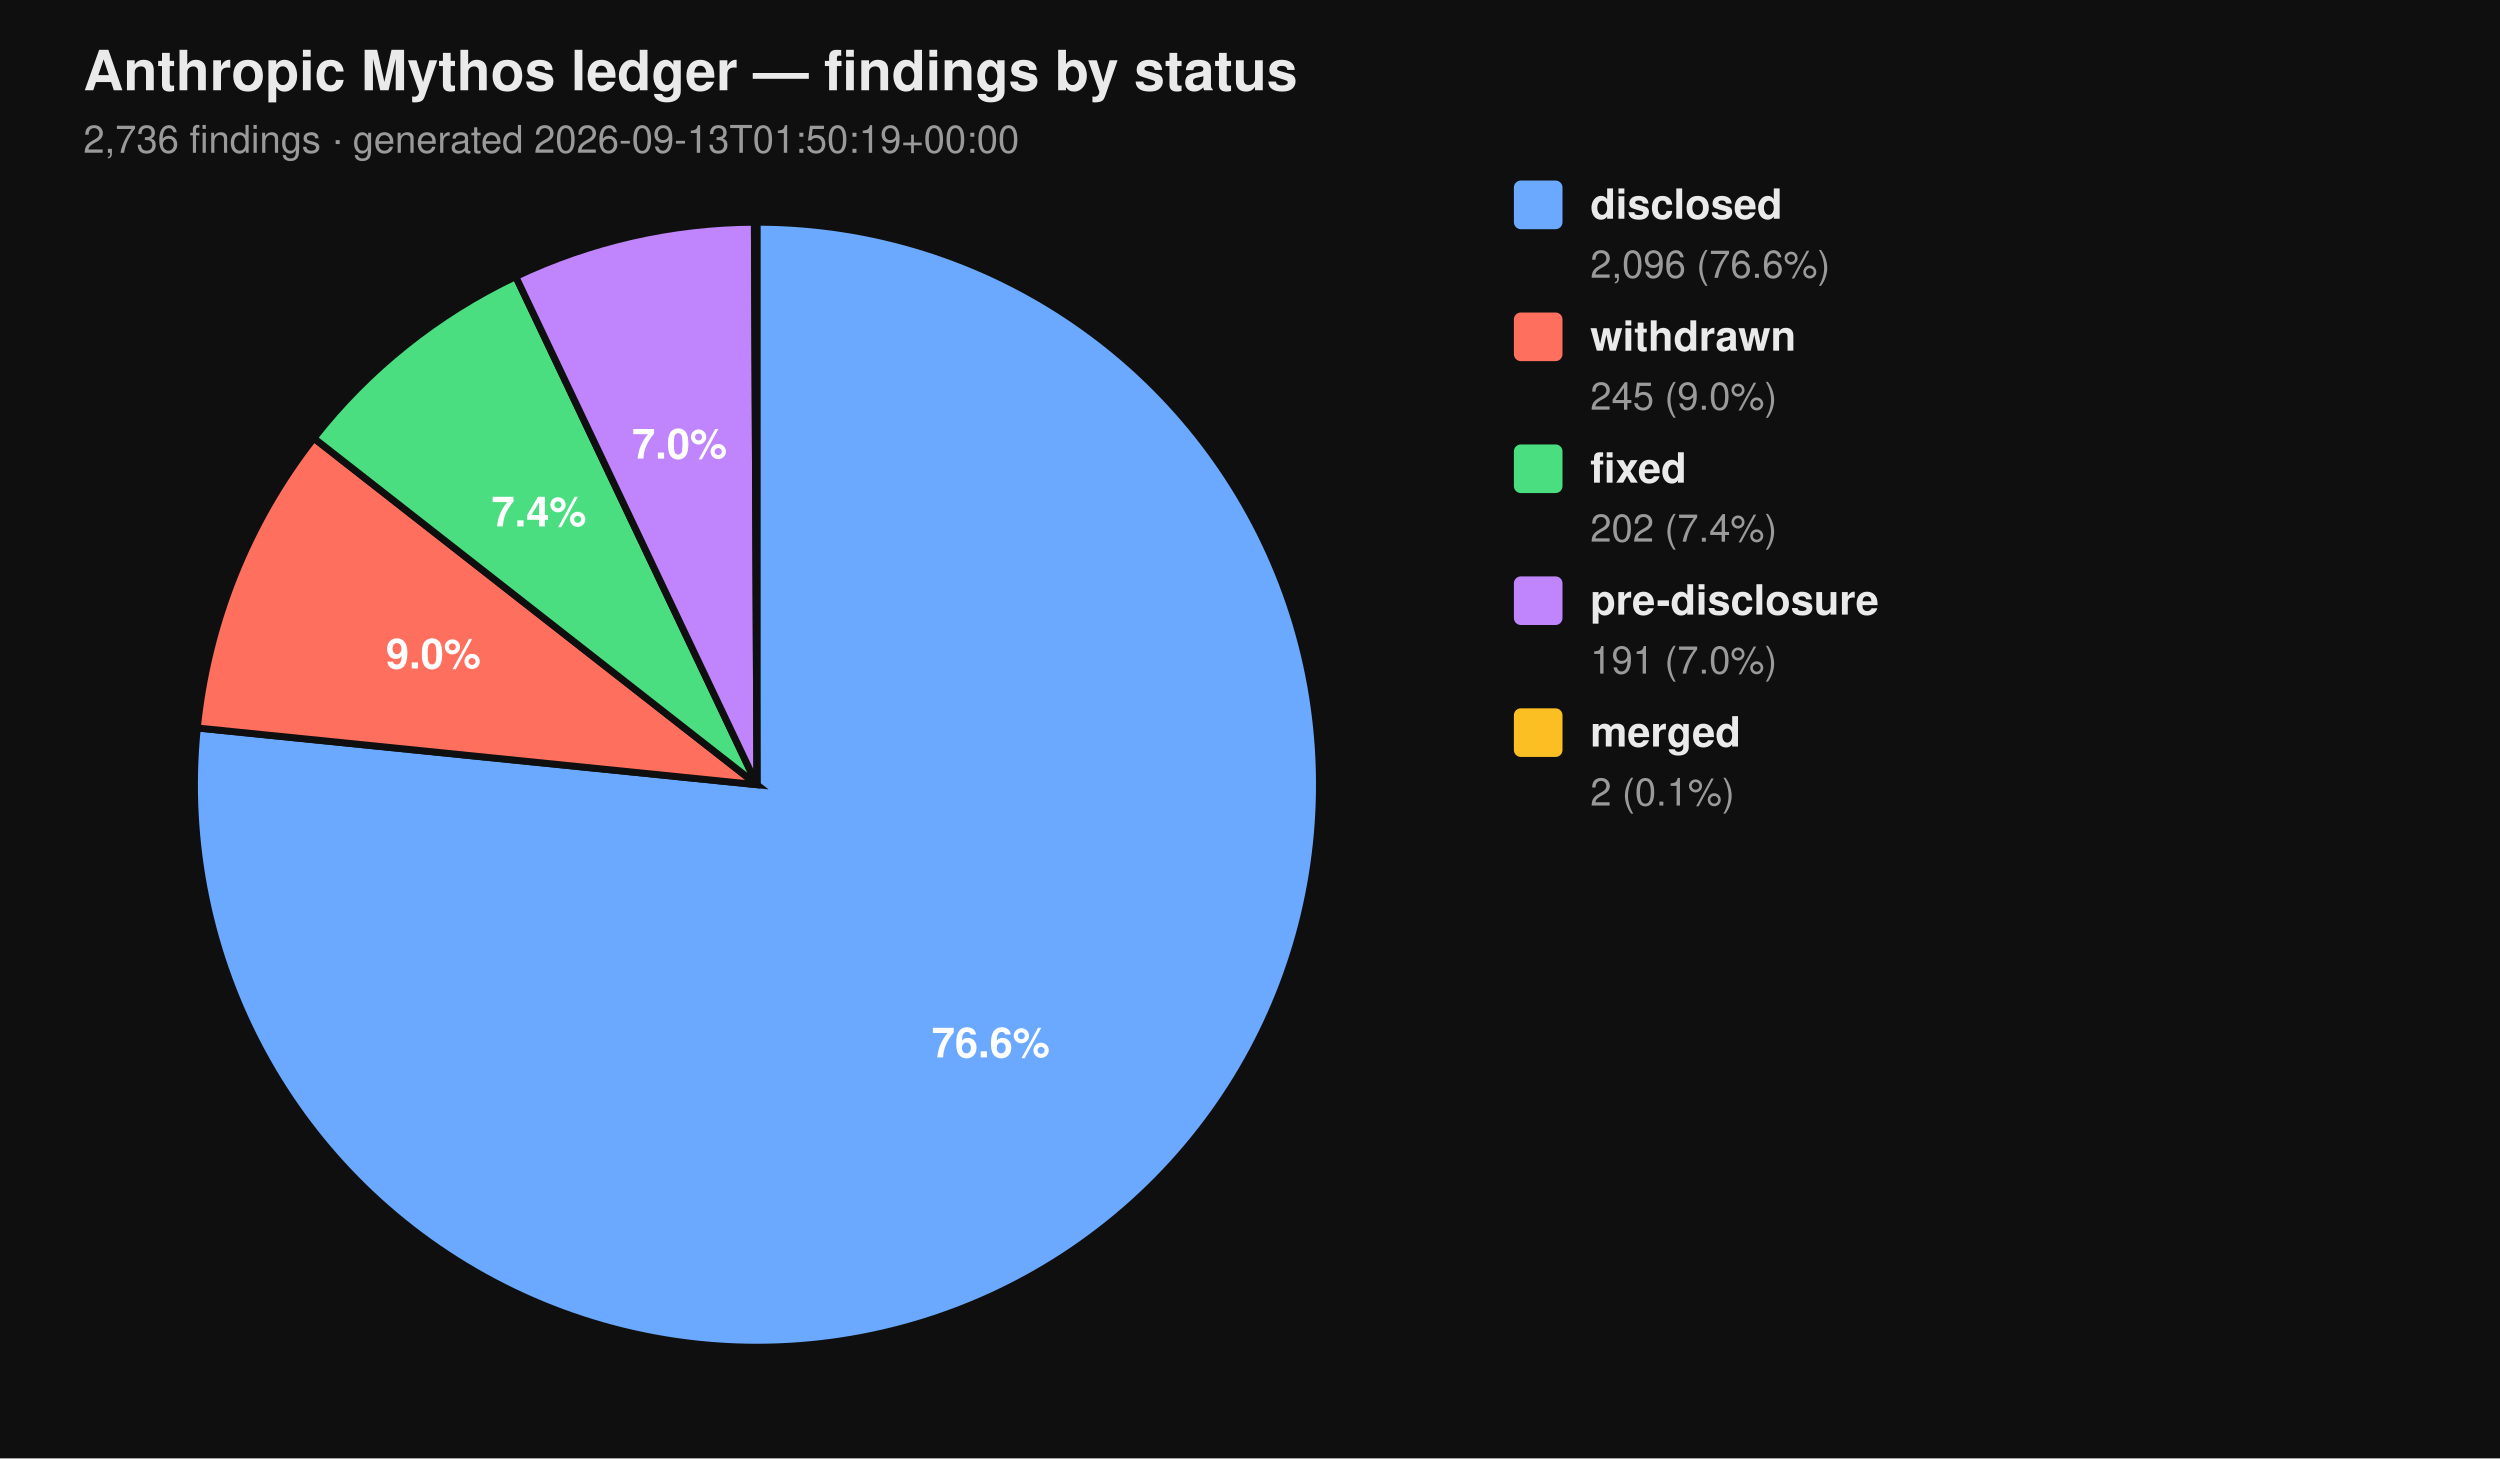
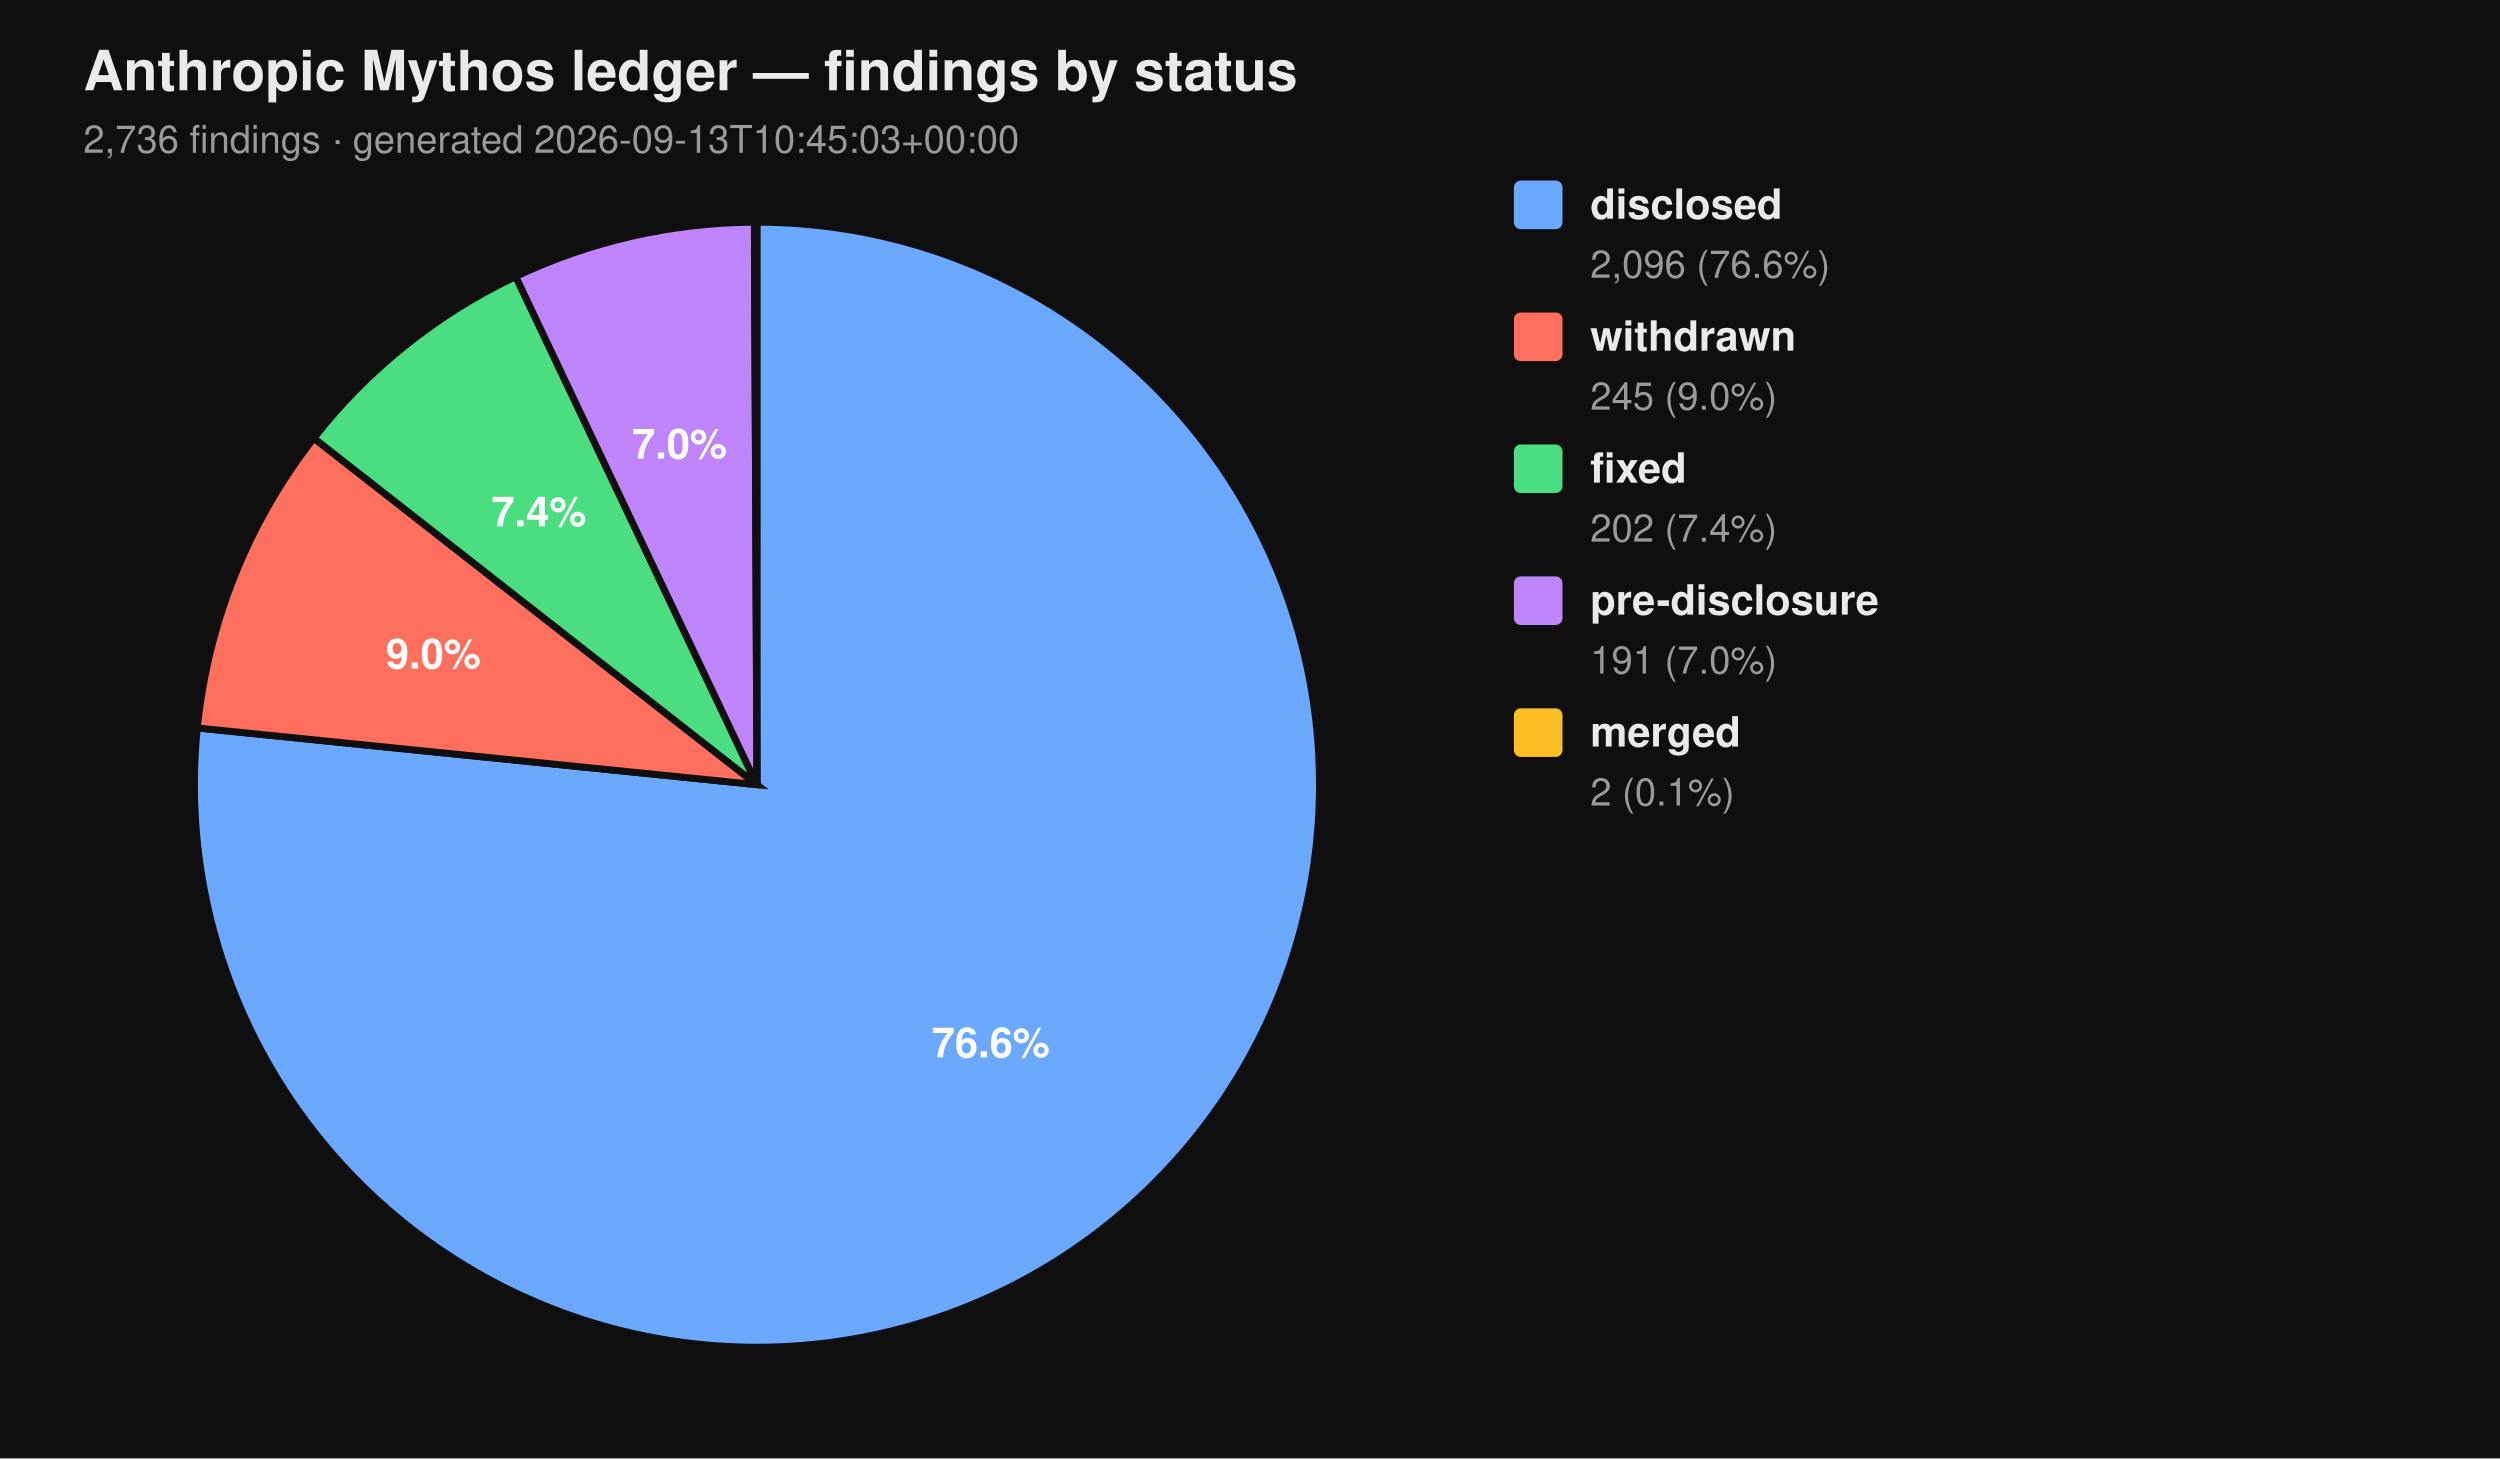
<svg xmlns="http://www.w3.org/2000/svg" viewBox="0 0 720 420" width="720" height="420" font-family="-apple-system, BlinkMacSystemFont, 'Segoe UI', Helvetica, Arial, sans-serif">
  <rect width="100%" height="100%" fill="#0f0f0f" />
  <text x="24" y="26" fill="#eaeaea" font-size="16" font-weight="700">Anthropic Mythos ledger — findings by status</text>
-   <text x="24" y="44" fill="#9a9a9a" font-size="11">2,736 findings  ·  generated 2026-09-13T01:50:19+00:00</text>
+   <text x="24" y="44" fill="#9a9a9a" font-size="11">2,736 findings  ·  generated 2026-09-13T10:45:03+00:00</text>
  <path d="M 218.00 226.00 L 218.00 64.00 A 162.00 162.00 0 1 1 56.83 209.66 Z" fill="#6aa9ff" stroke="#0f0f0f" stroke-width="2" />
  <path d="M 218.00 226.00 L 56.83 209.66 A 162.00 162.00 0 0 1 90.39 126.20 Z" fill="#ff6f5e" stroke="#0f0f0f" stroke-width="2" />
  <path d="M 218.00 226.00 L 90.39 126.20 A 162.00 162.00 0 0 1 148.53 79.65 Z" fill="#4ade80" stroke="#0f0f0f" stroke-width="2" />
  <path d="M 218.00 226.00 L 148.53 79.65 A 162.00 162.00 0 0 1 217.26 64.00 Z" fill="#c084fc" stroke="#0f0f0f" stroke-width="2" />
  <path d="M 218.00 226.00 L 217.26 64.00 A 162.00 162.00 0 0 1 218.00 64.00 Z" fill="#fbbf24" stroke="#0f0f0f" stroke-width="2" />
  <text x="285.34" y="304.52" text-anchor="middle" fill="#ffffff" font-size="12" font-weight="700">76.6%</text>
  <text x="124.81" y="192.52" text-anchor="middle" fill="#ffffff" font-size="12" font-weight="700">9.0%</text>
  <text x="155.22" y="151.60" text-anchor="middle" fill="#ffffff" font-size="12" font-weight="700">7.4%</text>
  <text x="195.70" y="132.07" text-anchor="middle" fill="#ffffff" font-size="12" font-weight="700">7.0%</text>
  <rect x="436" y="52" width="14" height="14" rx="2" ry="2" fill="#6aa9ff" />
  <text x="458" y="63" fill="#eaeaea" font-size="12" font-weight="600">disclosed</text>
  <text x="458" y="80" fill="#9a9a9a" font-size="11">2,096 (76.6%)</text>
  <rect x="436" y="90" width="14" height="14" rx="2" ry="2" fill="#ff6f5e" />
  <text x="458" y="101" fill="#eaeaea" font-size="12" font-weight="600">withdrawn</text>
  <text x="458" y="118" fill="#9a9a9a" font-size="11">245 (9.0%)</text>
  <rect x="436" y="128" width="14" height="14" rx="2" ry="2" fill="#4ade80" />
  <text x="458" y="139" fill="#eaeaea" font-size="12" font-weight="600">fixed</text>
  <text x="458" y="156" fill="#9a9a9a" font-size="11">202 (7.4%)</text>
  <rect x="436" y="166" width="14" height="14" rx="2" ry="2" fill="#c084fc" />
  <text x="458" y="177" fill="#eaeaea" font-size="12" font-weight="600">pre-disclosure</text>
  <text x="458" y="194" fill="#9a9a9a" font-size="11">191 (7.0%)</text>
  <rect x="436" y="204" width="14" height="14" rx="2" ry="2" fill="#fbbf24" />
  <text x="458" y="215" fill="#eaeaea" font-size="12" font-weight="600">merged</text>
  <text x="458" y="232" fill="#9a9a9a" font-size="11">2 (0.1%)</text>
</svg>
